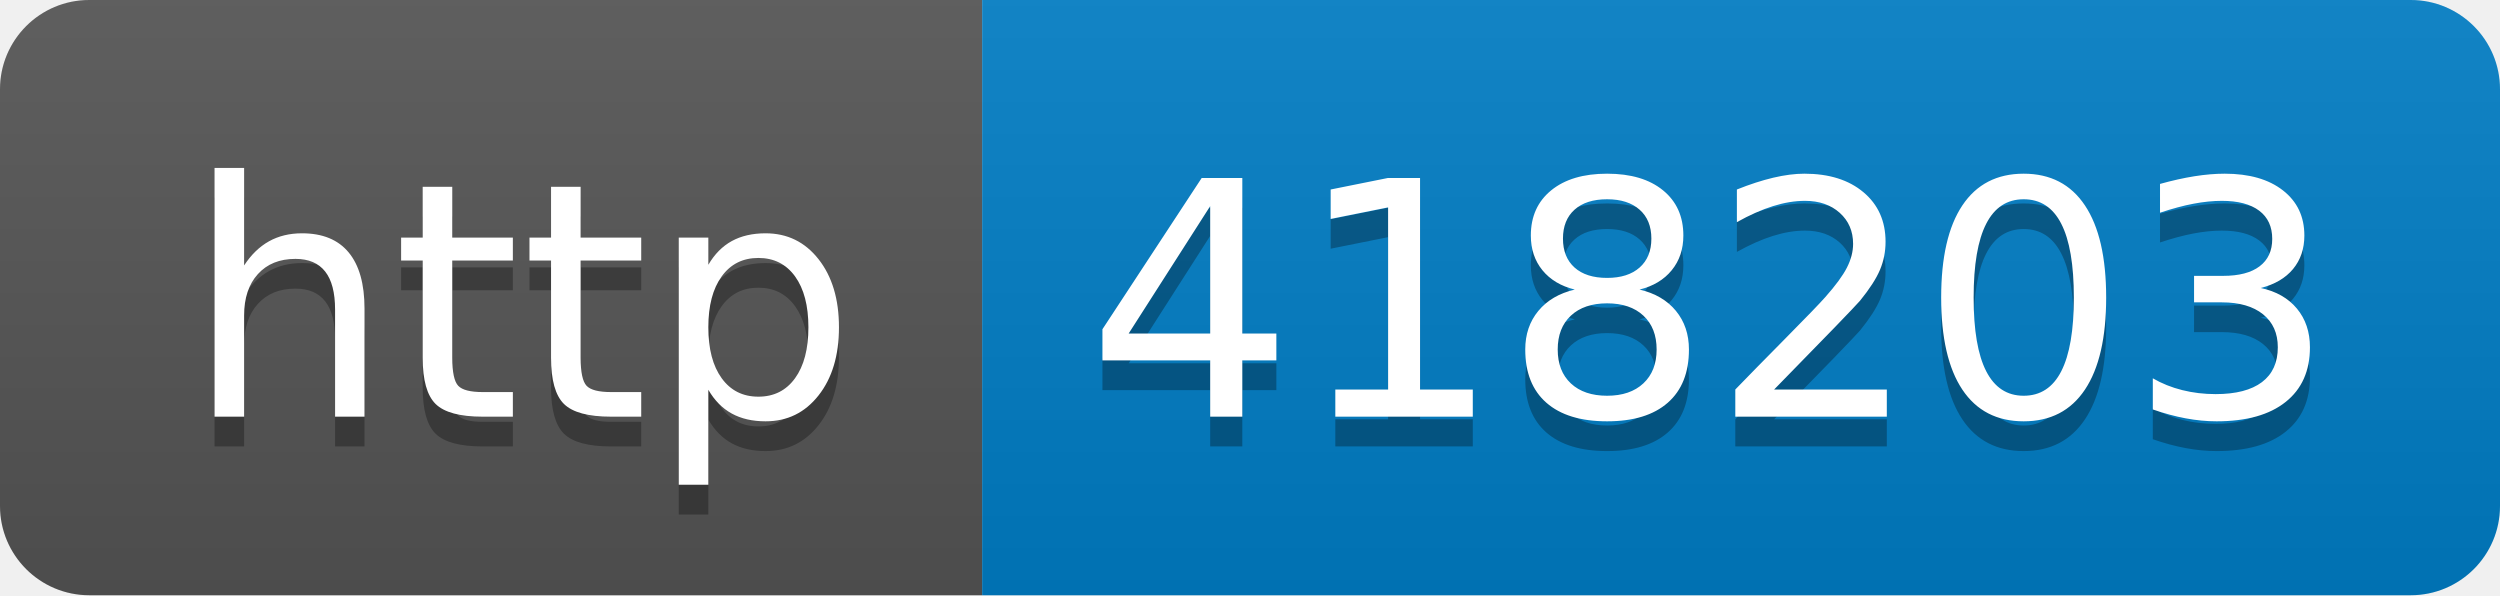
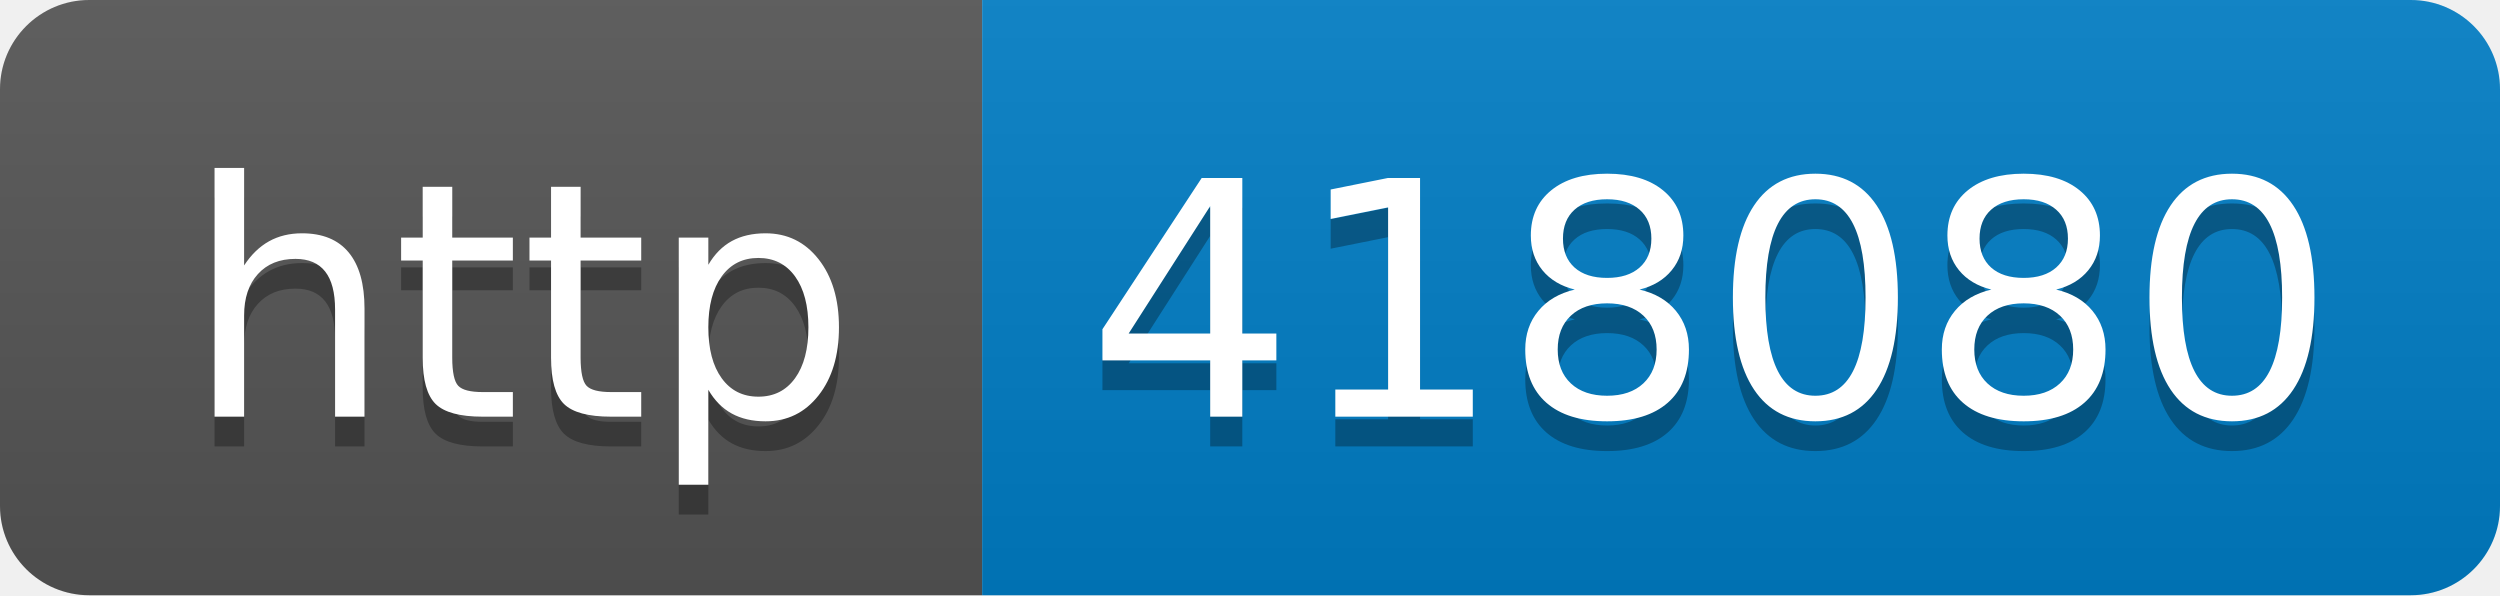
- <svg xmlns="http://www.w3.org/2000/svg" width="84" height="20" role="img" aria-label="http: 418203">
+ <svg xmlns="http://www.w3.org/2000/svg" width="84" height="20" role="img" aria-label="http: 418080">
  <linearGradient id="s" x2="0" y2="100%">
    <stop offset="0" stop-color="#bbb" stop-opacity=".1" />
    <stop offset="1" stop-opacity=".1" />
  </linearGradient>
  <clipPath id="r">
    <rect width="84" height="20" rx="3" fill="#fff" />
  </clipPath>
  <g clip-path="url(#r)">
    <rect width="33" height="20" fill="#555" />
    <rect x="33" width="51" height="20" fill="#007ec6" />
    <rect width="84" height="20" fill="url(#s)" />
  </g>
  <g fill="#fff" text-anchor="middle" font-family="Verdana,Geneva,DejaVu Sans,sans-serif" text-rendering="geometricPrecision" font-size="110">
    <text aria-hidden="true" x="175" y="150" fill="#010101" fill-opacity=".3" transform="scale(.1)" textLength="230">http</text>
    <text x="175" y="140" transform="scale(.1)" fill="#fff" textLength="230">http</text>
-     <text aria-hidden="true" x="575" y="150" fill="#010101" fill-opacity=".3" transform="scale(.1)" textLength="410">418203</text>
-     <text x="575" y="140" transform="scale(.1)" fill="#fff" textLength="410">418203</text>
+     <text aria-hidden="true" x="575" y="150" fill="#010101" fill-opacity=".3" transform="scale(.1)" textLength="410">418080</text>
+     <text x="575" y="140" transform="scale(.1)" fill="#fff" textLength="410">418080</text>
  </g>
</svg>
